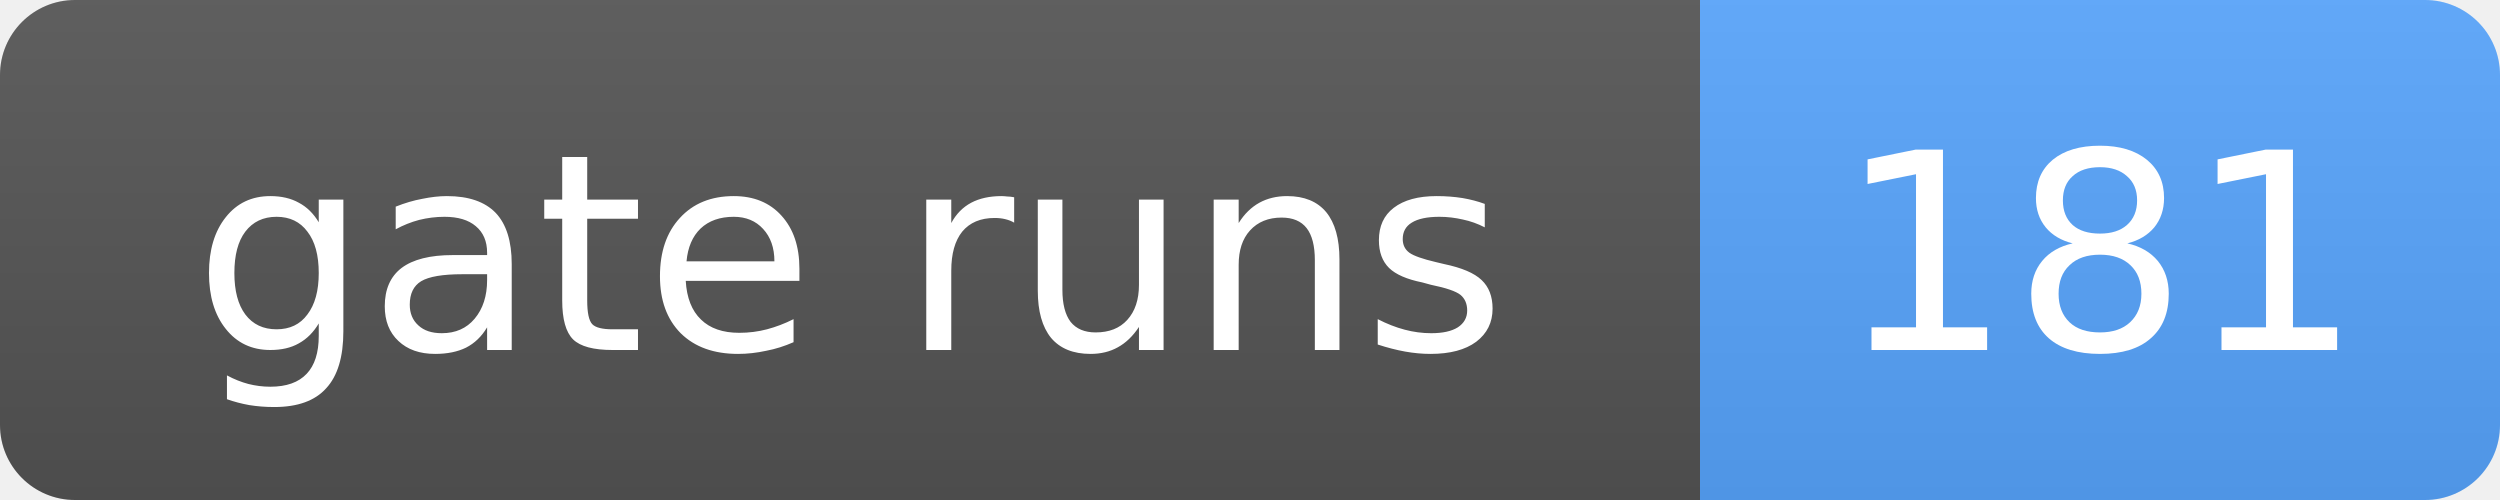
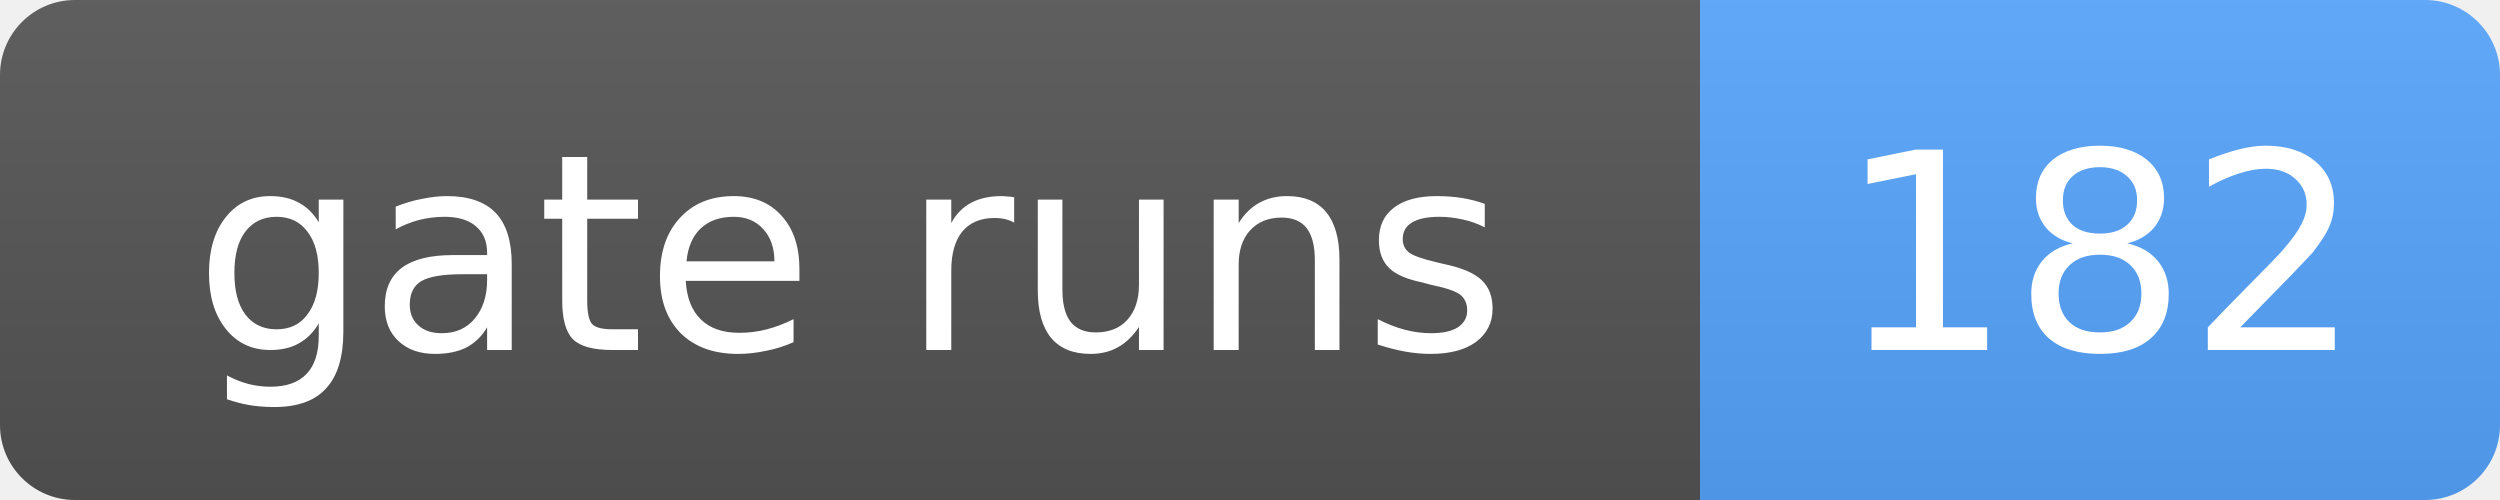
- <svg xmlns="http://www.w3.org/2000/svg" width="100" height="20" role="img" aria-label="gate runs: 181">
+ <svg xmlns="http://www.w3.org/2000/svg" width="100" height="20" role="img" aria-label="gate runs: 182">
  <linearGradient id="s" x2="0" y2="100%">
    <stop offset="0" stop-color="#bbb" stop-opacity=".1" />
    <stop offset="1" stop-opacity=".1" />
  </linearGradient>
  <clipPath id="r">
    <rect width="100" height="20" rx="3" fill="#fff" />
  </clipPath>
  <g clip-path="url(#r)">
    <rect width="68" height="20" fill="#555" />
    <rect x="68" width="32" height="20" fill="#58a6ff" />
    <rect width="100" height="20" fill="url(#s)" />
  </g>
  <g fill="#fff" text-anchor="middle" font-family="Verdana,Geneva,DejaVu Sans,sans-serif" font-size="11">
    <text x="34.0" y="14">gate runs</text>
-     <text x="84.0" y="14">181</text>
+     <text x="84.0" y="14">182</text>
  </g>
</svg>
